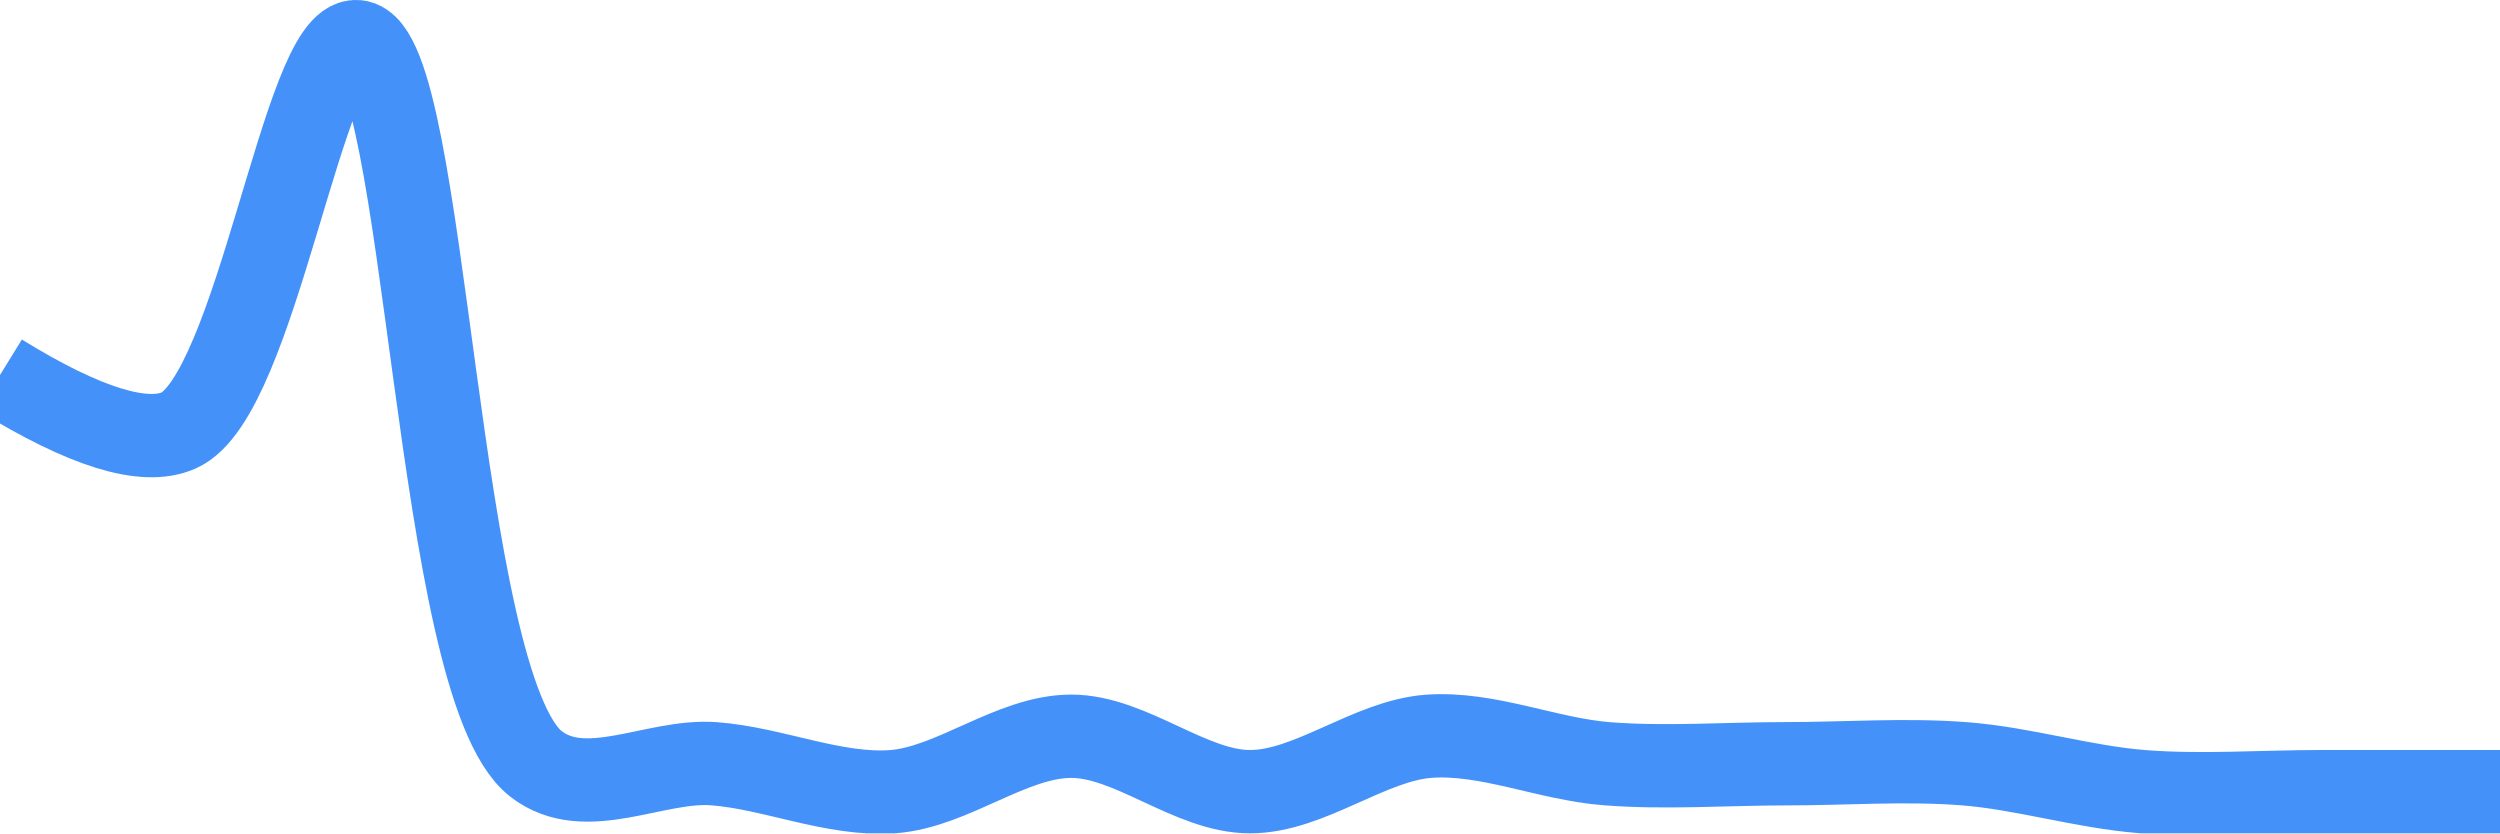
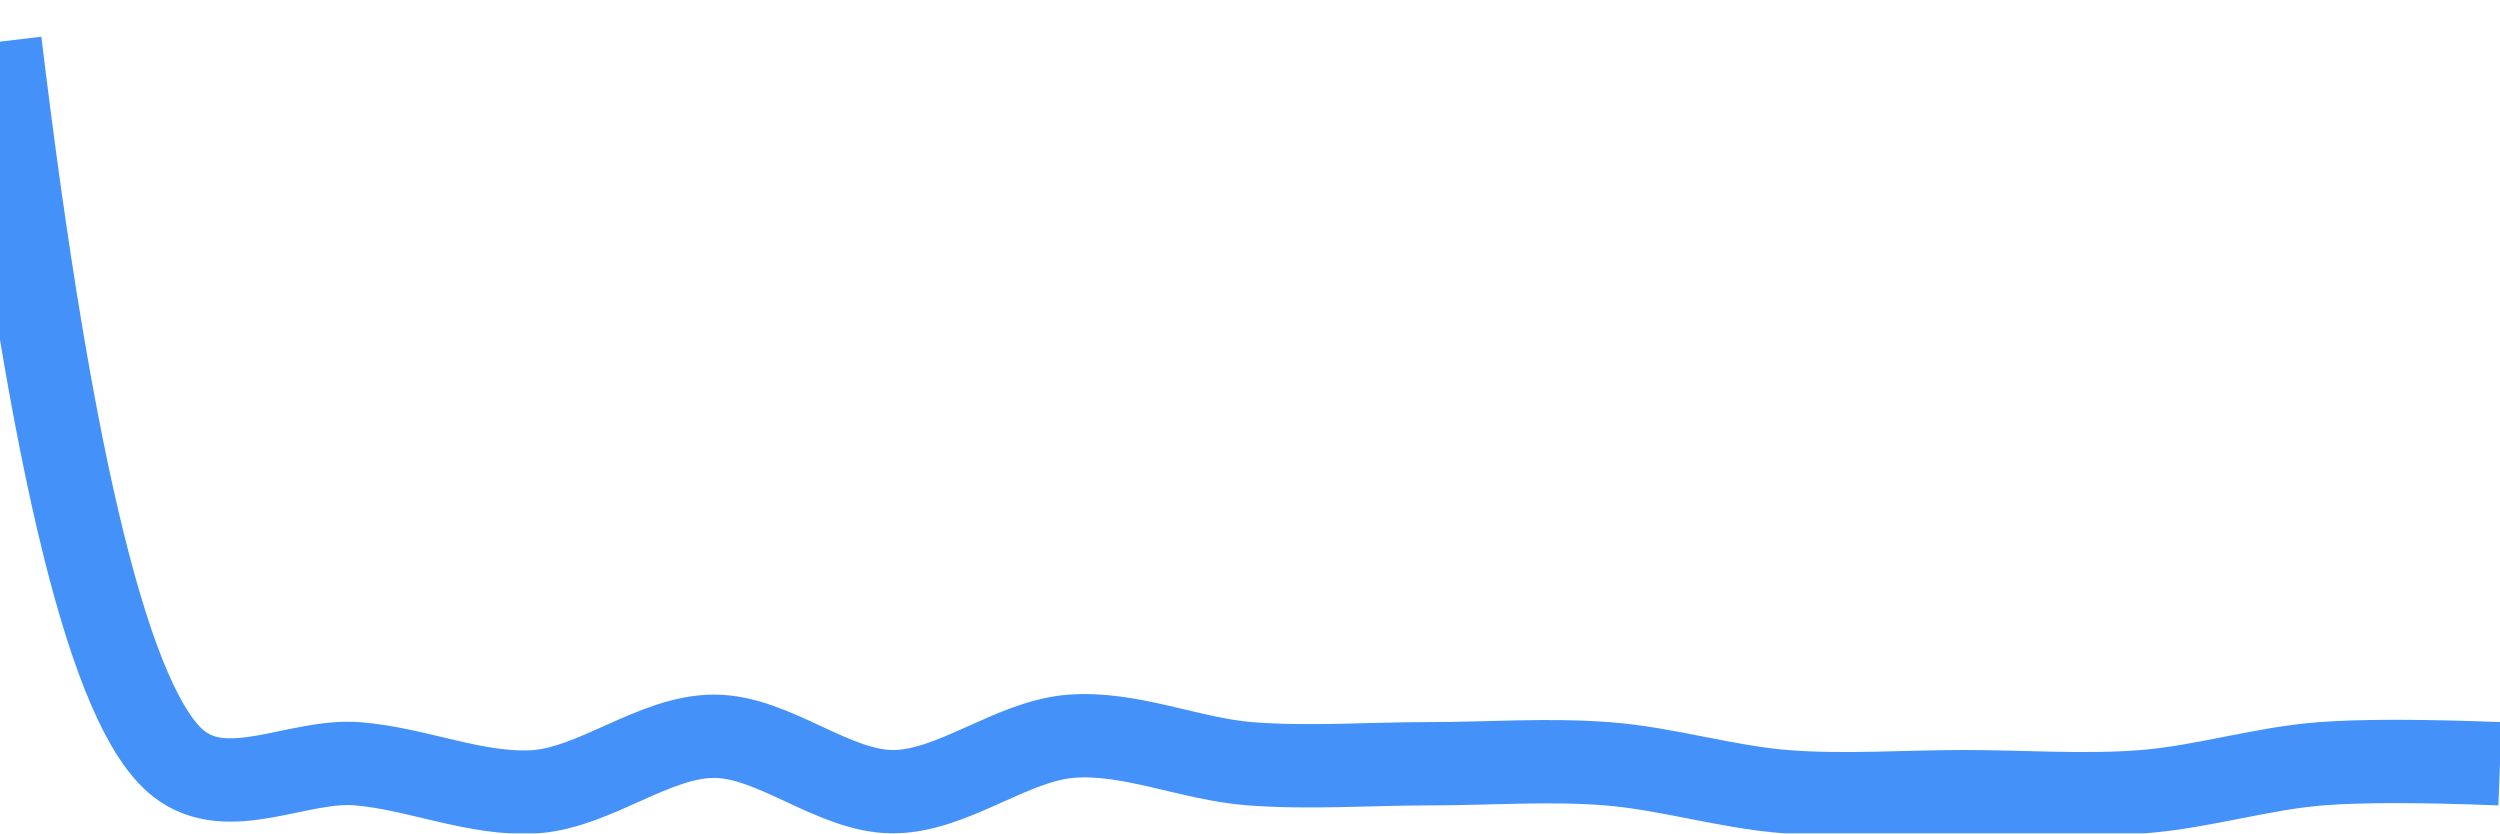
<svg xmlns="http://www.w3.org/2000/svg" class="main-svg" width="60" height="20" style="" viewBox="0 0 60 20">
  <rect x="0" y="0" width="60" height="20" style="fill: rgb(0, 0, 0); fill-opacity: 0;" />
-   <defs id="defs-9947b1">
+   <defs id="defs-a04e2f">
    <g class="clips">
-       <clipPath id="clip9947b1xyplot" class="plotclip">
+       <clipPath id="clipa04e2fxyplot" class="plotclip">
        <rect width="60" height="20" />
      </clipPath>
-       <clipPath class="axesclip" id="clip9947b1x">
+       <clipPath class="axesclip" id="clipa04e2fx">
        <rect x="0" y="0" width="60" height="20" />
      </clipPath>
-       <clipPath class="axesclip" id="clip9947b1y">
+       <clipPath class="axesclip" id="clipa04e2fy">
        <rect x="0" y="0" width="60" height="20" />
      </clipPath>
-       <clipPath class="axesclip" id="clip9947b1xy">
+       <clipPath class="axesclip" id="clipa04e2fxy">
        <rect x="0" y="0" width="60" height="20" />
      </clipPath>
    </g>
    <g class="gradients" />
    <g class="patterns" />
  </defs>
  <g class="bglayer">
    <rect class="bg" x="0" y="0" width="60" height="20" style="fill: rgb(0, 0, 0); fill-opacity: 0; stroke-width: 0;" />
  </g>
  <g class="layer-below">
    <g class="imagelayer" />
    <g class="shapelayer" />
  </g>
  <g class="cartesianlayer">
    <g class="subplot xy">
      <g class="layer-subplot">
        <g class="shapelayer" />
        <g class="imagelayer" />
      </g>
      <g class="minor-gridlayer">
        <g class="x" />
        <g class="y" />
      </g>
      <g class="gridlayer">
        <g class="x" />
        <g class="y" />
      </g>
      <g class="zerolinelayer" />
      <g class="layer-between">
        <g class="shapelayer" />
        <g class="imagelayer" />
      </g>
      <path class="xlines-below" />
      <path class="ylines-below" />
      <g class="overlines-below" />
      <g class="xaxislayer-below" />
      <g class="yaxislayer-below" />
      <g class="overaxes-below" />
      <g class="overplot">
-         <g class="xy" transform="" clip-path="url(#clip9947b1xyplot)">
+         <g class="xy" transform="" clip-path="url(#clipa04e2fxyplot)">
          <g class="scatterlayer mlayer">
-             <g class="trace scatter trace1ec216" style="stroke-miterlimit: 2; opacity: 1;">
+             <g class="trace scatter trace8546f4" style="stroke-miterlimit: 2; opacity: 1;">
              <g class="fills" />
              <g class="errorbars" />
              <g class="lines">
-                 <path class="js-line" d="M0,9Q3.05,10.88 4.29,10.33C6.16,9.5 7.29,0.88 8.57,1C10.26,1.16 10.43,16.43 12.86,18.33C14.05,19.26 15.72,18.22 17.14,18.33C18.57,18.44 20.01,19.1 21.43,19C22.87,18.89 24.28,17.67 25.71,17.67C27.14,17.67 28.57,19 30,19C31.43,19 32.85,17.78 34.29,17.67C35.71,17.57 37.14,18.22 38.57,18.33C39.99,18.44 41.43,18.33 42.86,18.33C44.29,18.33 45.72,18.22 47.14,18.33C48.57,18.44 50,18.89 51.43,19C52.85,19.11 54.28,19 55.71,19Q57.14,19 60,19" style="vector-effect: none; fill: none; stroke: rgb(68, 146, 249); stroke-opacity: 1; stroke-width: 2px; opacity: 1;" />
+                 <path class="js-line" d="M0,1Q1.86,16.43 4.29,18.33C5.48,19.26 7.15,18.22 8.57,18.33C10,18.44 11.44,19.1 12.86,19C14.3,18.89 15.71,17.67 17.14,17.67C18.57,17.67 20,19 21.43,19C22.86,19 24.27,17.78 25.71,17.67C27.13,17.56 28.57,18.22 30,18.33C31.43,18.44 32.86,18.33 34.29,18.33C35.72,18.33 37.15,18.22 38.57,18.33C40,18.44 41.43,18.89 42.86,19C44.28,19.11 45.71,19 47.14,19C48.57,19 50.01,19.11 51.43,19C52.86,18.89 54.28,18.44 55.71,18.33Q57.13,18.22 60,18.33" style="vector-effect: none; fill: none; stroke: rgb(68, 146, 249); stroke-opacity: 1; stroke-width: 2px; opacity: 1;" />
              </g>
              <g class="points" />
              <g class="text" />
            </g>
          </g>
        </g>
      </g>
      <path class="xlines-above crisp" d="M0,0" style="fill: none;" />
      <path class="ylines-above crisp" d="M0,0" style="fill: none;" />
      <g class="overlines-above" />
      <g class="xaxislayer-above" />
      <g class="yaxislayer-above" />
      <g class="overaxes-above" />
    </g>
  </g>
  <g class="polarlayer" />
  <g class="smithlayer" />
  <g class="ternarylayer" />
  <g class="geolayer" />
  <g class="funnelarealayer" />
  <g class="pielayer" />
  <g class="iciclelayer" />
  <g class="treemaplayer" />
  <g class="sunburstlayer" />
  <g class="glimages" />
-   <defs id="topdefs-9947b1">
+   <defs id="topdefs-a04e2f">
    <g class="clips" />
  </defs>
  <g class="layer-above">
    <g class="imagelayer" />
    <g class="shapelayer" />
  </g>
  <g class="infolayer">
    <g class="g-gtitle" />
  </g>
</svg>
